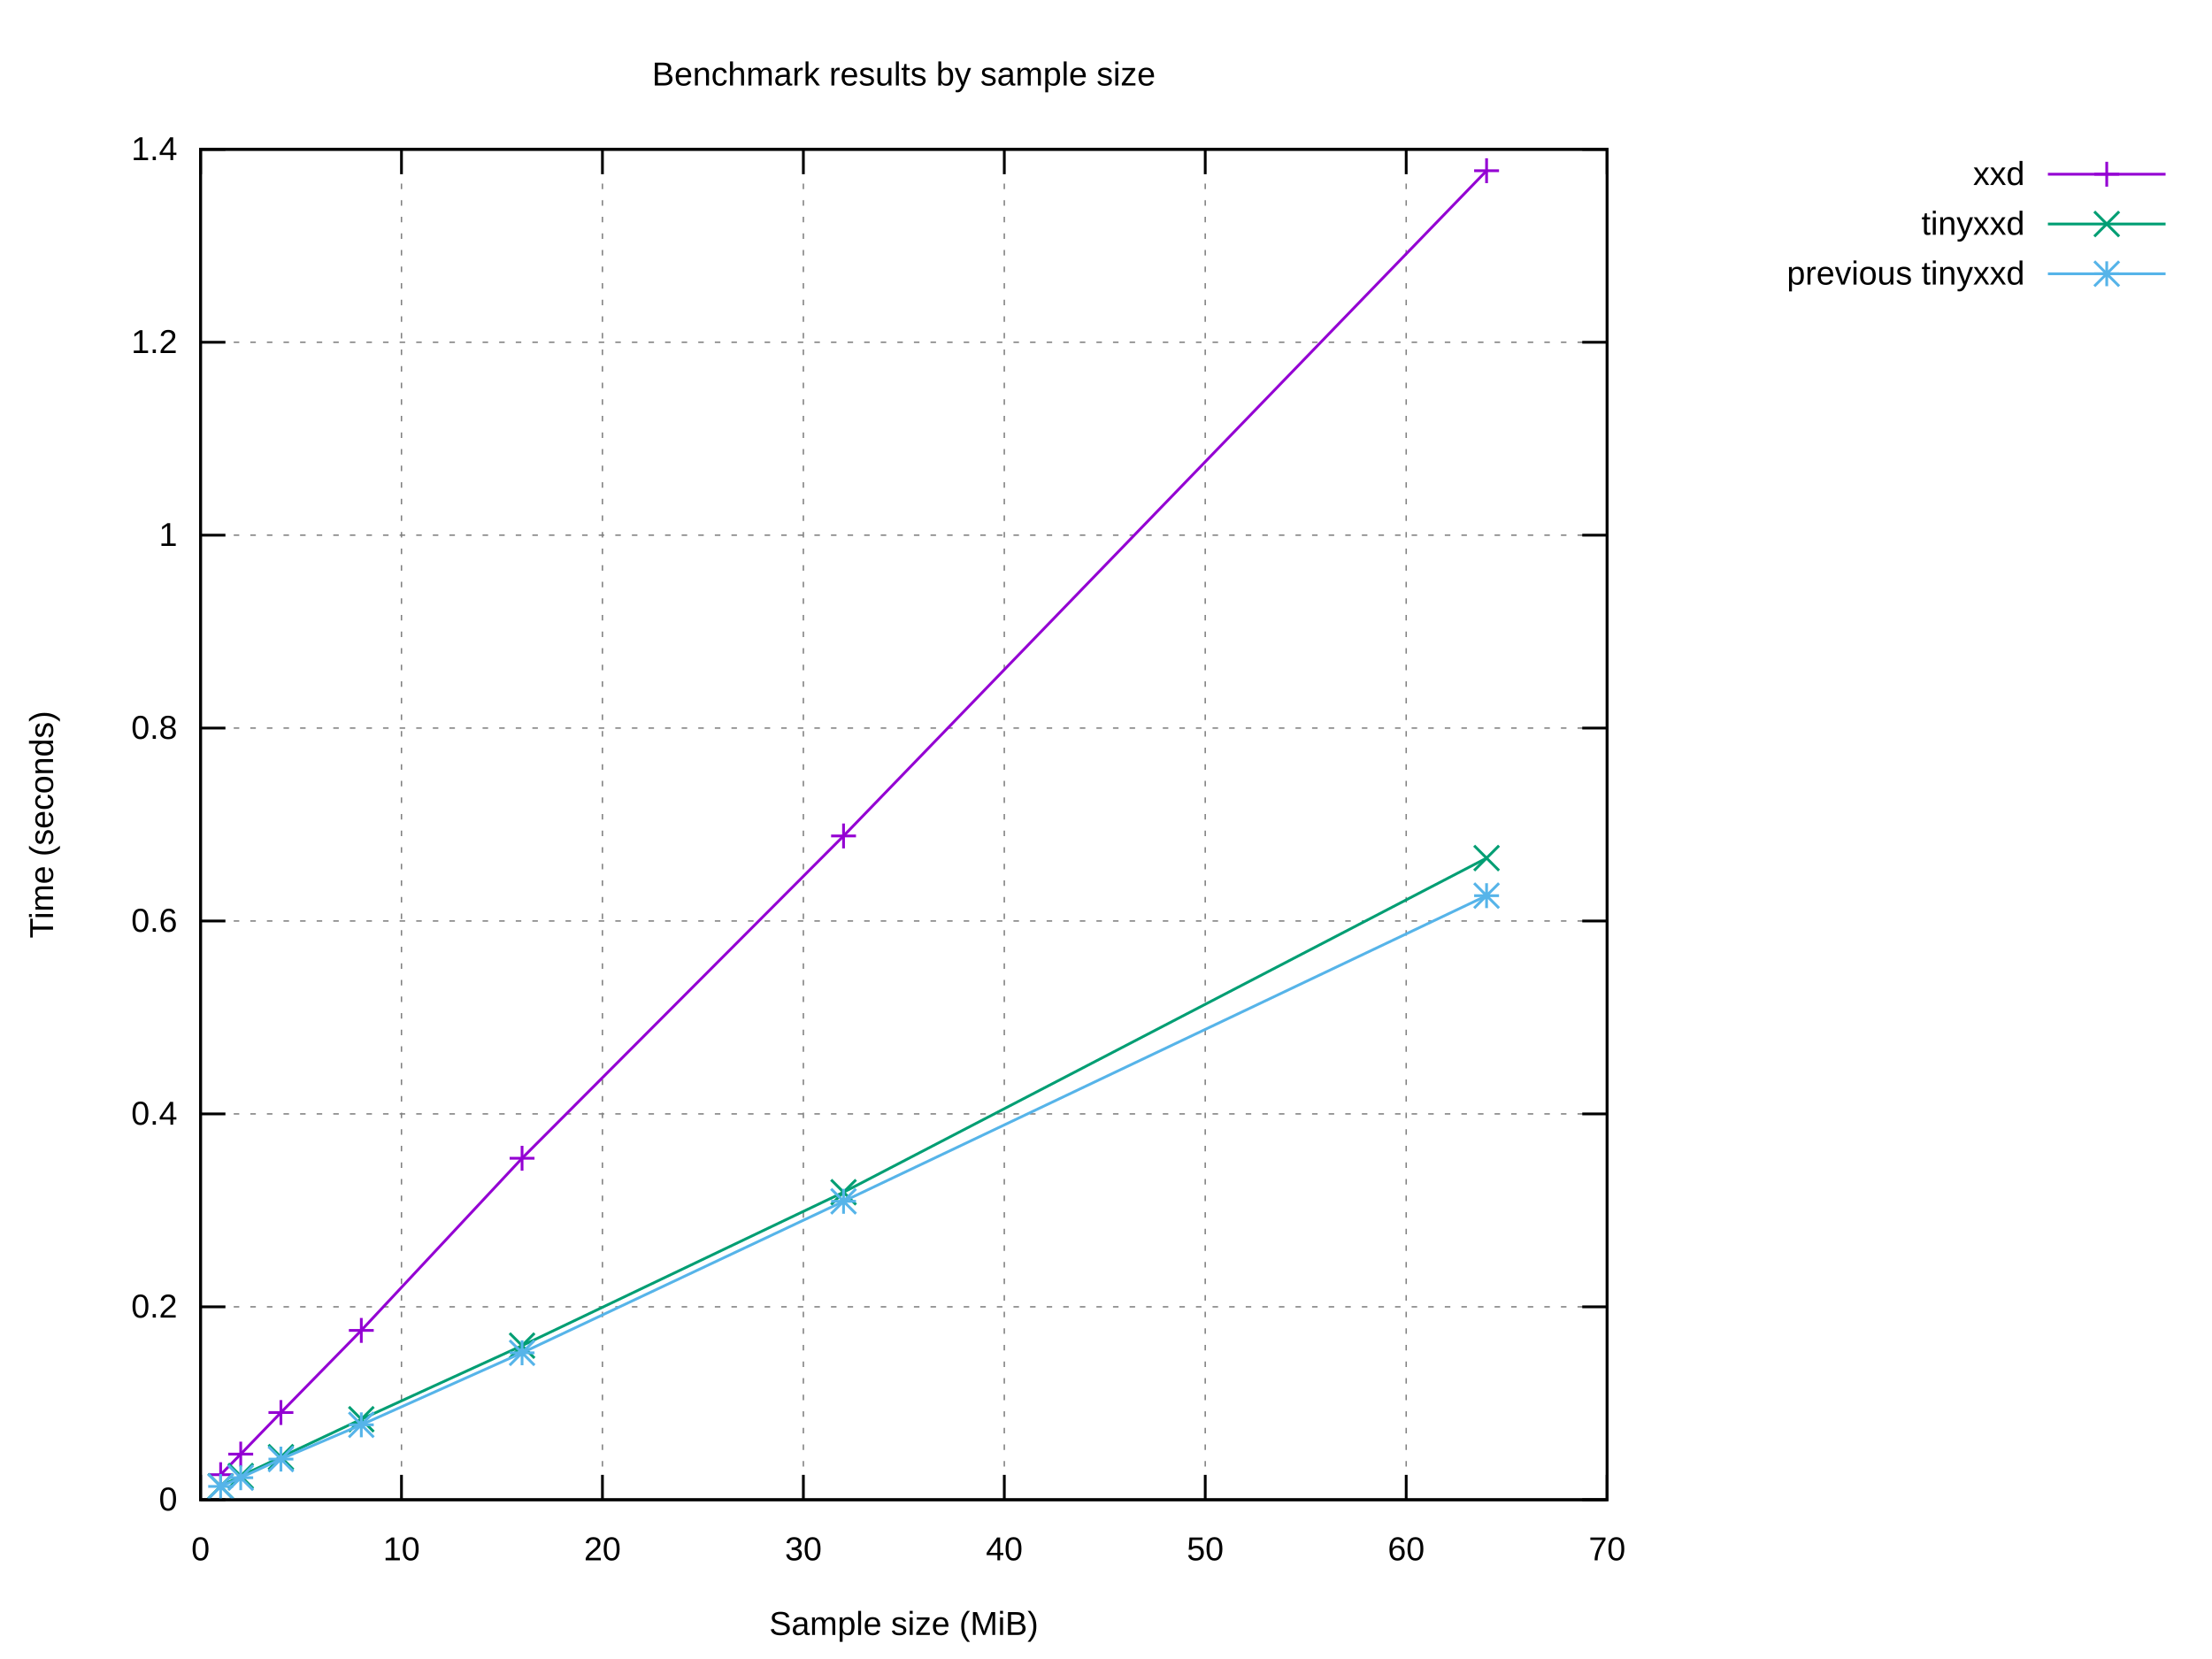
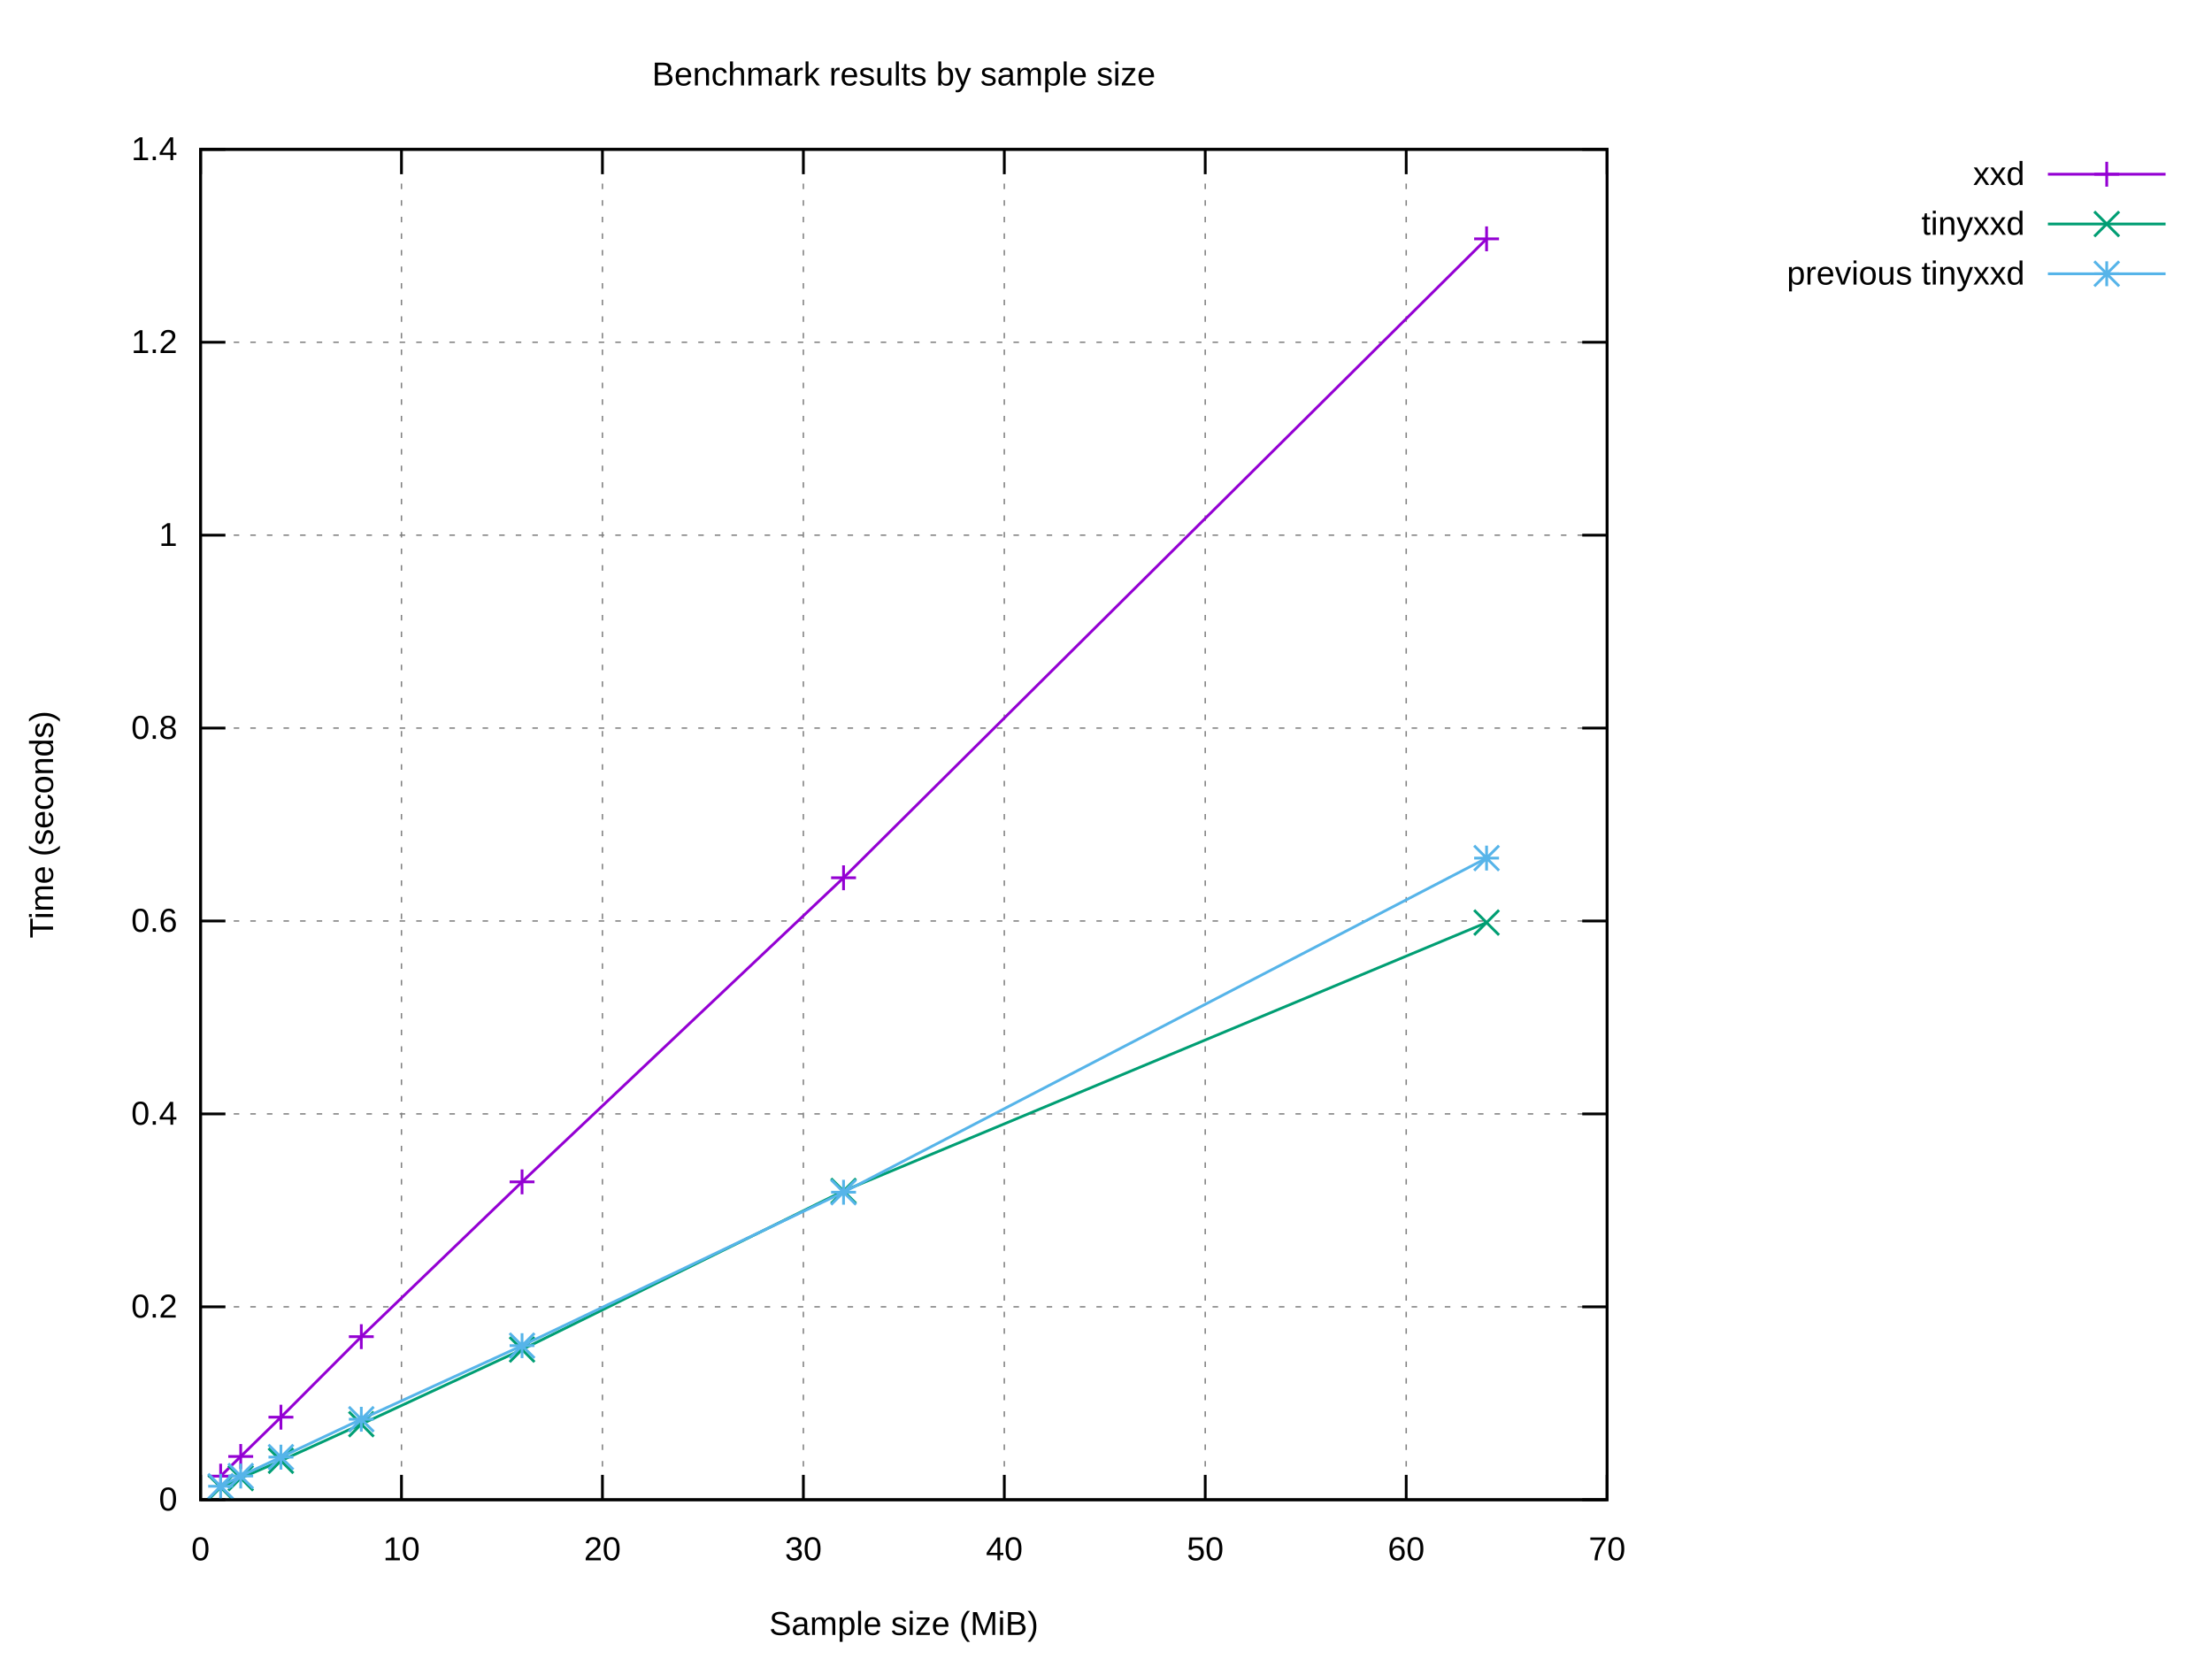
<svg xmlns="http://www.w3.org/2000/svg" xmlns:xlink="http://www.w3.org/1999/xlink" width="800" height="600" viewBox="0 0 800 600">
  <g id="gnuplot_canvas">
    <rect x="0" y="0" width="800" height="600" fill="#ffffff" />
    <defs>
      <circle id="gpDot" r="0.5" stroke-width="0.5" stroke="currentColor" />
      <path id="gpPt0" stroke-width="0.222" stroke="currentColor" d="M-1,0 h2 M0,-1 v2" />
      <path id="gpPt1" stroke-width="0.222" stroke="currentColor" d="M-1,-1 L1,1 M1,-1 L-1,1" />
      <path id="gpPt2" stroke-width="0.222" stroke="currentColor" d="M-1,0 L1,0 M0,-1 L0,1 M-1,-1 L1,1 M-1,1 L1,-1" />
      <rect id="gpPt3" stroke-width="0.222" stroke="currentColor" x="-1" y="-1" width="2" height="2" />
      <rect id="gpPt4" stroke-width="0.222" stroke="currentColor" fill="currentColor" x="-1" y="-1" width="2" height="2" />
      <circle id="gpPt5" stroke-width="0.222" stroke="currentColor" cx="0" cy="0" r="1" />
      <use xlink:href="#gpPt5" id="gpPt6" fill="currentColor" stroke="none" />
      <path id="gpPt7" stroke-width="0.222" stroke="currentColor" d="M0,-1.33 L-1.33,0.67 L1.33,0.67 z" />
      <use xlink:href="#gpPt7" id="gpPt8" fill="currentColor" stroke="none" />
      <use xlink:href="#gpPt7" id="gpPt9" stroke="currentColor" transform="rotate(180)" />
      <use xlink:href="#gpPt9" id="gpPt10" fill="currentColor" stroke="none" />
      <use xlink:href="#gpPt3" id="gpPt11" stroke="currentColor" transform="rotate(45)" />
      <use xlink:href="#gpPt11" id="gpPt12" fill="currentColor" stroke="none" />
      <path id="gpPt13" stroke-width="0.222" stroke="currentColor" d="M0,1.330 L1.265,0.411 L0.782,-1.067 L-0.782,-1.076 L-1.265,0.411 z" />
      <use xlink:href="#gpPt13" id="gpPt14" fill="currentColor" stroke="none" />
      <filter id="textbox" filterUnits="objectBoundingBox" x="0" y="0" height="1" width="1">
        <feFlood flood-color="#FFFFFF" flood-opacity="1" result="bgnd" />
        <feComposite in="SourceGraphic" in2="bgnd" operator="atop" />
      </filter>
      <filter id="greybox" filterUnits="objectBoundingBox" x="0" y="0" height="1" width="1">
        <feFlood flood-color="lightgrey" flood-opacity="1" result="grey" />
        <feComposite in="SourceGraphic" in2="grey" operator="atop" />
      </filter>
    </defs>
    <g fill="none" color="#FFFFFF" stroke="currentColor" stroke-width="1.00" stroke-linecap="butt" stroke-linejoin="miter">
</g>
    <g fill="none" color="black" stroke="currentColor" stroke-width="1.00" stroke-linecap="butt" stroke-linejoin="miter">
</g>
    <g fill="none" color="black" stroke="black" stroke-width="0.50" stroke-linecap="butt" stroke-linejoin="miter">
</g>
    <g fill="none" color="gray" stroke="currentColor" stroke-width="0.50" stroke-linecap="butt" stroke-linejoin="miter">
      <path stroke="gray" stroke-dasharray="2,4" class="gridline" d="M72.53,542.40 L581.24,542.40  " />
    </g>
    <g fill="none" color="gray" stroke="gray" stroke-width="1.00" stroke-linecap="butt" stroke-linejoin="miter">
</g>
    <g fill="none" color="black" stroke="currentColor" stroke-width="1.00" stroke-linecap="butt" stroke-linejoin="miter">
      <path stroke="black" d="M72.53,542.40 L81.53,542.40 M581.24,542.40 L572.24,542.40  " />
      <g transform="translate(64.14,546.30)" stroke="none" fill="black" font-family="Arial" font-size="12.00" text-anchor="end">
        <text>
          <tspan font-family="Arial"> 0</tspan>
        </text>
      </g>
    </g>
    <g fill="none" color="black" stroke="currentColor" stroke-width="1.00" stroke-linecap="butt" stroke-linejoin="miter">
</g>
    <g fill="none" color="black" stroke="black" stroke-width="0.50" stroke-linecap="butt" stroke-linejoin="miter">
</g>
    <g fill="none" color="gray" stroke="currentColor" stroke-width="0.50" stroke-linecap="butt" stroke-linejoin="miter">
      <path stroke="gray" stroke-dasharray="2,4" class="gridline" d="M72.53,472.63 L581.24,472.63  " />
    </g>
    <g fill="none" color="gray" stroke="gray" stroke-width="1.00" stroke-linecap="butt" stroke-linejoin="miter">
</g>
    <g fill="none" color="black" stroke="currentColor" stroke-width="1.00" stroke-linecap="butt" stroke-linejoin="miter">
      <path stroke="black" d="M72.53,472.63 L81.53,472.63 M581.24,472.63 L572.24,472.63  " />
      <g transform="translate(64.14,476.53)" stroke="none" fill="black" font-family="Arial" font-size="12.00" text-anchor="end">
        <text>
          <tspan font-family="Arial"> 0.2</tspan>
        </text>
      </g>
    </g>
    <g fill="none" color="black" stroke="currentColor" stroke-width="1.00" stroke-linecap="butt" stroke-linejoin="miter">
</g>
    <g fill="none" color="black" stroke="black" stroke-width="0.50" stroke-linecap="butt" stroke-linejoin="miter">
</g>
    <g fill="none" color="gray" stroke="currentColor" stroke-width="0.50" stroke-linecap="butt" stroke-linejoin="miter">
      <path stroke="gray" stroke-dasharray="2,4" class="gridline" d="M72.53,402.86 L581.24,402.86  " />
    </g>
    <g fill="none" color="gray" stroke="gray" stroke-width="1.00" stroke-linecap="butt" stroke-linejoin="miter">
</g>
    <g fill="none" color="black" stroke="currentColor" stroke-width="1.00" stroke-linecap="butt" stroke-linejoin="miter">
      <path stroke="black" d="M72.53,402.86 L81.53,402.86 M581.24,402.86 L572.24,402.86  " />
      <g transform="translate(64.14,406.76)" stroke="none" fill="black" font-family="Arial" font-size="12.00" text-anchor="end">
        <text>
          <tspan font-family="Arial"> 0.4</tspan>
        </text>
      </g>
    </g>
    <g fill="none" color="black" stroke="currentColor" stroke-width="1.00" stroke-linecap="butt" stroke-linejoin="miter">
</g>
    <g fill="none" color="black" stroke="black" stroke-width="0.50" stroke-linecap="butt" stroke-linejoin="miter">
</g>
    <g fill="none" color="gray" stroke="currentColor" stroke-width="0.50" stroke-linecap="butt" stroke-linejoin="miter">
      <path stroke="gray" stroke-dasharray="2,4" class="gridline" d="M72.53,333.09 L581.24,333.09  " />
    </g>
    <g fill="none" color="gray" stroke="gray" stroke-width="1.00" stroke-linecap="butt" stroke-linejoin="miter">
</g>
    <g fill="none" color="black" stroke="currentColor" stroke-width="1.00" stroke-linecap="butt" stroke-linejoin="miter">
      <path stroke="black" d="M72.53,333.09 L81.53,333.09 M581.24,333.09 L572.24,333.09  " />
      <g transform="translate(64.14,336.99)" stroke="none" fill="black" font-family="Arial" font-size="12.00" text-anchor="end">
        <text>
          <tspan font-family="Arial"> 0.6</tspan>
        </text>
      </g>
    </g>
    <g fill="none" color="black" stroke="currentColor" stroke-width="1.00" stroke-linecap="butt" stroke-linejoin="miter">
</g>
    <g fill="none" color="black" stroke="black" stroke-width="0.50" stroke-linecap="butt" stroke-linejoin="miter">
</g>
    <g fill="none" color="gray" stroke="currentColor" stroke-width="0.50" stroke-linecap="butt" stroke-linejoin="miter">
      <path stroke="gray" stroke-dasharray="2,4" class="gridline" d="M72.53,263.32 L581.24,263.32  " />
    </g>
    <g fill="none" color="gray" stroke="gray" stroke-width="1.00" stroke-linecap="butt" stroke-linejoin="miter">
</g>
    <g fill="none" color="black" stroke="currentColor" stroke-width="1.00" stroke-linecap="butt" stroke-linejoin="miter">
      <path stroke="black" d="M72.53,263.32 L81.53,263.32 M581.24,263.32 L572.24,263.32  " />
      <g transform="translate(64.14,267.22)" stroke="none" fill="black" font-family="Arial" font-size="12.00" text-anchor="end">
        <text>
          <tspan font-family="Arial"> 0.8</tspan>
        </text>
      </g>
    </g>
    <g fill="none" color="black" stroke="currentColor" stroke-width="1.00" stroke-linecap="butt" stroke-linejoin="miter">
</g>
    <g fill="none" color="black" stroke="black" stroke-width="0.50" stroke-linecap="butt" stroke-linejoin="miter">
</g>
    <g fill="none" color="gray" stroke="currentColor" stroke-width="0.50" stroke-linecap="butt" stroke-linejoin="miter">
      <path stroke="gray" stroke-dasharray="2,4" class="gridline" d="M72.53,193.55 L581.24,193.55  " />
    </g>
    <g fill="none" color="gray" stroke="gray" stroke-width="1.00" stroke-linecap="butt" stroke-linejoin="miter">
</g>
    <g fill="none" color="black" stroke="currentColor" stroke-width="1.00" stroke-linecap="butt" stroke-linejoin="miter">
      <path stroke="black" d="M72.53,193.55 L81.53,193.55 M581.24,193.55 L572.24,193.55  " />
      <g transform="translate(64.14,197.45)" stroke="none" fill="black" font-family="Arial" font-size="12.00" text-anchor="end">
        <text>
          <tspan font-family="Arial"> 1</tspan>
        </text>
      </g>
    </g>
    <g fill="none" color="black" stroke="currentColor" stroke-width="1.00" stroke-linecap="butt" stroke-linejoin="miter">
</g>
    <g fill="none" color="black" stroke="black" stroke-width="0.50" stroke-linecap="butt" stroke-linejoin="miter">
</g>
    <g fill="none" color="gray" stroke="currentColor" stroke-width="0.50" stroke-linecap="butt" stroke-linejoin="miter">
      <path stroke="gray" stroke-dasharray="2,4" class="gridline" d="M72.53,123.78 L581.24,123.78  " />
    </g>
    <g fill="none" color="gray" stroke="gray" stroke-width="1.00" stroke-linecap="butt" stroke-linejoin="miter">
</g>
    <g fill="none" color="black" stroke="currentColor" stroke-width="1.00" stroke-linecap="butt" stroke-linejoin="miter">
      <path stroke="black" d="M72.53,123.78 L81.53,123.78 M581.24,123.78 L572.24,123.78  " />
      <g transform="translate(64.14,127.68)" stroke="none" fill="black" font-family="Arial" font-size="12.00" text-anchor="end">
        <text>
          <tspan font-family="Arial"> 1.2</tspan>
        </text>
      </g>
    </g>
    <g fill="none" color="black" stroke="currentColor" stroke-width="1.00" stroke-linecap="butt" stroke-linejoin="miter">
</g>
    <g fill="none" color="black" stroke="black" stroke-width="0.50" stroke-linecap="butt" stroke-linejoin="miter">
</g>
    <g fill="none" color="gray" stroke="currentColor" stroke-width="0.50" stroke-linecap="butt" stroke-linejoin="miter">
      <path stroke="gray" stroke-dasharray="2,4" class="gridline" d="M72.53,54.01 L581.24,54.01  " />
    </g>
    <g fill="none" color="gray" stroke="gray" stroke-width="1.00" stroke-linecap="butt" stroke-linejoin="miter">
</g>
    <g fill="none" color="black" stroke="currentColor" stroke-width="1.00" stroke-linecap="butt" stroke-linejoin="miter">
      <path stroke="black" d="M72.53,54.01 L81.53,54.01 M581.24,54.01 L572.24,54.01  " />
      <g transform="translate(64.14,57.91)" stroke="none" fill="black" font-family="Arial" font-size="12.00" text-anchor="end">
        <text>
          <tspan font-family="Arial"> 1.4</tspan>
        </text>
      </g>
    </g>
    <g fill="none" color="black" stroke="currentColor" stroke-width="1.00" stroke-linecap="butt" stroke-linejoin="miter">
</g>
    <g fill="none" color="black" stroke="black" stroke-width="0.50" stroke-linecap="butt" stroke-linejoin="miter">
</g>
    <g fill="none" color="gray" stroke="currentColor" stroke-width="0.50" stroke-linecap="butt" stroke-linejoin="miter">
      <path stroke="gray" stroke-dasharray="2,4" class="gridline" d="M72.53,542.40 L72.53,54.01  " />
    </g>
    <g fill="none" color="gray" stroke="gray" stroke-width="1.00" stroke-linecap="butt" stroke-linejoin="miter">
</g>
    <g fill="none" color="black" stroke="currentColor" stroke-width="1.00" stroke-linecap="butt" stroke-linejoin="miter">
      <path stroke="black" d="M72.53,542.40 L72.53,533.40 M72.53,54.01 L72.53,63.01  " />
      <g transform="translate(72.53,564.30)" stroke="none" fill="black" font-family="Arial" font-size="12.00" text-anchor="middle">
        <text>
          <tspan font-family="Arial"> 0</tspan>
        </text>
      </g>
    </g>
    <g fill="none" color="black" stroke="currentColor" stroke-width="1.00" stroke-linecap="butt" stroke-linejoin="miter">
</g>
    <g fill="none" color="black" stroke="black" stroke-width="0.50" stroke-linecap="butt" stroke-linejoin="miter">
</g>
    <g fill="none" color="gray" stroke="currentColor" stroke-width="0.50" stroke-linecap="butt" stroke-linejoin="miter">
      <path stroke="gray" stroke-dasharray="2,4" class="gridline" d="M145.20,542.40 L145.20,54.01  " />
    </g>
    <g fill="none" color="gray" stroke="gray" stroke-width="1.00" stroke-linecap="butt" stroke-linejoin="miter">
</g>
    <g fill="none" color="black" stroke="currentColor" stroke-width="1.00" stroke-linecap="butt" stroke-linejoin="miter">
      <path stroke="black" d="M145.20,542.40 L145.20,533.40 M145.20,54.01 L145.20,63.01  " />
      <g transform="translate(145.20,564.30)" stroke="none" fill="black" font-family="Arial" font-size="12.00" text-anchor="middle">
        <text>
          <tspan font-family="Arial"> 10</tspan>
        </text>
      </g>
    </g>
    <g fill="none" color="black" stroke="currentColor" stroke-width="1.00" stroke-linecap="butt" stroke-linejoin="miter">
</g>
    <g fill="none" color="black" stroke="black" stroke-width="0.50" stroke-linecap="butt" stroke-linejoin="miter">
</g>
    <g fill="none" color="gray" stroke="currentColor" stroke-width="0.50" stroke-linecap="butt" stroke-linejoin="miter">
      <path stroke="gray" stroke-dasharray="2,4" class="gridline" d="M217.88,542.40 L217.88,54.01  " />
    </g>
    <g fill="none" color="gray" stroke="gray" stroke-width="1.00" stroke-linecap="butt" stroke-linejoin="miter">
</g>
    <g fill="none" color="black" stroke="currentColor" stroke-width="1.00" stroke-linecap="butt" stroke-linejoin="miter">
      <path stroke="black" d="M217.88,542.40 L217.88,533.40 M217.88,54.01 L217.88,63.01  " />
      <g transform="translate(217.88,564.30)" stroke="none" fill="black" font-family="Arial" font-size="12.00" text-anchor="middle">
        <text>
          <tspan font-family="Arial"> 20</tspan>
        </text>
      </g>
    </g>
    <g fill="none" color="black" stroke="currentColor" stroke-width="1.00" stroke-linecap="butt" stroke-linejoin="miter">
</g>
    <g fill="none" color="black" stroke="black" stroke-width="0.50" stroke-linecap="butt" stroke-linejoin="miter">
</g>
    <g fill="none" color="gray" stroke="currentColor" stroke-width="0.50" stroke-linecap="butt" stroke-linejoin="miter">
      <path stroke="gray" stroke-dasharray="2,4" class="gridline" d="M290.55,542.40 L290.55,54.01  " />
    </g>
    <g fill="none" color="gray" stroke="gray" stroke-width="1.00" stroke-linecap="butt" stroke-linejoin="miter">
</g>
    <g fill="none" color="black" stroke="currentColor" stroke-width="1.00" stroke-linecap="butt" stroke-linejoin="miter">
      <path stroke="black" d="M290.55,542.40 L290.55,533.40 M290.55,54.01 L290.55,63.01  " />
      <g transform="translate(290.55,564.30)" stroke="none" fill="black" font-family="Arial" font-size="12.00" text-anchor="middle">
        <text>
          <tspan font-family="Arial"> 30</tspan>
        </text>
      </g>
    </g>
    <g fill="none" color="black" stroke="currentColor" stroke-width="1.00" stroke-linecap="butt" stroke-linejoin="miter">
</g>
    <g fill="none" color="black" stroke="black" stroke-width="0.50" stroke-linecap="butt" stroke-linejoin="miter">
</g>
    <g fill="none" color="gray" stroke="currentColor" stroke-width="0.50" stroke-linecap="butt" stroke-linejoin="miter">
      <path stroke="gray" stroke-dasharray="2,4" class="gridline" d="M363.22,542.40 L363.22,54.01  " />
    </g>
    <g fill="none" color="gray" stroke="gray" stroke-width="1.00" stroke-linecap="butt" stroke-linejoin="miter">
</g>
    <g fill="none" color="black" stroke="currentColor" stroke-width="1.00" stroke-linecap="butt" stroke-linejoin="miter">
      <path stroke="black" d="M363.22,542.40 L363.22,533.40 M363.22,54.01 L363.22,63.01  " />
      <g transform="translate(363.22,564.30)" stroke="none" fill="black" font-family="Arial" font-size="12.00" text-anchor="middle">
        <text>
          <tspan font-family="Arial"> 40</tspan>
        </text>
      </g>
    </g>
    <g fill="none" color="black" stroke="currentColor" stroke-width="1.00" stroke-linecap="butt" stroke-linejoin="miter">
</g>
    <g fill="none" color="black" stroke="black" stroke-width="0.50" stroke-linecap="butt" stroke-linejoin="miter">
</g>
    <g fill="none" color="gray" stroke="currentColor" stroke-width="0.50" stroke-linecap="butt" stroke-linejoin="miter">
      <path stroke="gray" stroke-dasharray="2,4" class="gridline" d="M435.89,542.40 L435.89,54.01  " />
    </g>
    <g fill="none" color="gray" stroke="gray" stroke-width="1.00" stroke-linecap="butt" stroke-linejoin="miter">
</g>
    <g fill="none" color="black" stroke="currentColor" stroke-width="1.00" stroke-linecap="butt" stroke-linejoin="miter">
      <path stroke="black" d="M435.89,542.40 L435.89,533.40 M435.89,54.01 L435.89,63.01  " />
      <g transform="translate(435.89,564.30)" stroke="none" fill="black" font-family="Arial" font-size="12.00" text-anchor="middle">
        <text>
          <tspan font-family="Arial"> 50</tspan>
        </text>
      </g>
    </g>
    <g fill="none" color="black" stroke="currentColor" stroke-width="1.00" stroke-linecap="butt" stroke-linejoin="miter">
</g>
    <g fill="none" color="black" stroke="black" stroke-width="0.50" stroke-linecap="butt" stroke-linejoin="miter">
</g>
    <g fill="none" color="gray" stroke="currentColor" stroke-width="0.50" stroke-linecap="butt" stroke-linejoin="miter">
      <path stroke="gray" stroke-dasharray="2,4" class="gridline" d="M508.57,542.40 L508.57,54.01  " />
    </g>
    <g fill="none" color="gray" stroke="gray" stroke-width="1.00" stroke-linecap="butt" stroke-linejoin="miter">
</g>
    <g fill="none" color="black" stroke="currentColor" stroke-width="1.00" stroke-linecap="butt" stroke-linejoin="miter">
      <path stroke="black" d="M508.57,542.40 L508.57,533.40 M508.57,54.01 L508.57,63.01  " />
      <g transform="translate(508.57,564.30)" stroke="none" fill="black" font-family="Arial" font-size="12.00" text-anchor="middle">
        <text>
          <tspan font-family="Arial"> 60</tspan>
        </text>
      </g>
    </g>
    <g fill="none" color="black" stroke="currentColor" stroke-width="1.00" stroke-linecap="butt" stroke-linejoin="miter">
</g>
    <g fill="none" color="black" stroke="black" stroke-width="0.50" stroke-linecap="butt" stroke-linejoin="miter">
</g>
    <g fill="none" color="gray" stroke="currentColor" stroke-width="0.50" stroke-linecap="butt" stroke-linejoin="miter">
      <path stroke="gray" stroke-dasharray="2,4" class="gridline" d="M581.24,542.40 L581.24,54.01  " />
    </g>
    <g fill="none" color="gray" stroke="gray" stroke-width="1.00" stroke-linecap="butt" stroke-linejoin="miter">
</g>
    <g fill="none" color="black" stroke="currentColor" stroke-width="1.00" stroke-linecap="butt" stroke-linejoin="miter">
      <path stroke="black" d="M581.24,542.40 L581.24,533.40 M581.24,54.01 L581.24,63.01  " />
      <g transform="translate(581.24,564.30)" stroke="none" fill="black" font-family="Arial" font-size="12.00" text-anchor="middle">
        <text>
          <tspan font-family="Arial"> 70</tspan>
        </text>
      </g>
    </g>
    <g fill="none" color="black" stroke="currentColor" stroke-width="1.00" stroke-linecap="butt" stroke-linejoin="miter">
</g>
    <g fill="none" color="black" stroke="currentColor" stroke-width="1.00" stroke-linecap="butt" stroke-linejoin="miter">
      <path stroke="black" d="M72.53,54.01 L72.53,542.40 L581.24,542.40 L581.24,54.01 L72.53,54.01 Z  " />
    </g>
    <g fill="none" color="black" stroke="currentColor" stroke-width="1.00" stroke-linecap="butt" stroke-linejoin="miter">
</g>
    <g id="gnuplot_plot_1">
      <g fill="none" color="black" stroke="currentColor" stroke-width="1.00" stroke-linecap="butt" stroke-linejoin="miter">
        <g transform="translate(732.26,66.91)" stroke="none" fill="black" font-family="Arial" font-size="12.00" text-anchor="end">
          <text>
            <tspan font-family="Arial">xxd</tspan>
          </text>
        </g>
      </g>
      <g fill="none" color="black" stroke="currentColor" stroke-width="1.00" stroke-linecap="butt" stroke-linejoin="miter">
-         <path stroke="rgb(148,   0, 211)" d="M740.65,63.01 L783.21,63.01 M537.64,61.74 L305.08,302.33 L188.81,418.90 L130.67,481.16 L101.60,510.86 L87.06,525.90   L79.80,533.34  " />
-         <use xlink:href="#gpPt0" transform="translate(537.64,61.74) scale(4.50)" color="rgb(148,   0, 211)" />
-         <use xlink:href="#gpPt0" transform="translate(305.08,302.33) scale(4.50)" color="rgb(148,   0, 211)" />
-         <use xlink:href="#gpPt0" transform="translate(188.81,418.90) scale(4.50)" color="rgb(148,   0, 211)" />
-         <use xlink:href="#gpPt0" transform="translate(130.67,481.16) scale(4.50)" color="rgb(148,   0, 211)" />
-         <use xlink:href="#gpPt0" transform="translate(101.60,510.86) scale(4.50)" color="rgb(148,   0, 211)" />
-         <use xlink:href="#gpPt0" transform="translate(87.06,525.90) scale(4.50)" color="rgb(148,   0, 211)" />
-         <use xlink:href="#gpPt0" transform="translate(79.80,533.34) scale(4.50)" color="rgb(148,   0, 211)" />
+         <path stroke="rgb(148,   0, 211)" d="M740.65,63.01 L783.21,63.01 M537.64,86.38 L305.08,317.46 L188.81,427.44 L130.67,483.42 L101.60,512.54 L87.06,526.75   L79.80,533.87  " />
+         <use xlink:href="#gpPt0" transform="translate(537.64,86.38) scale(4.50)" color="rgb(148,   0, 211)" />
+         <use xlink:href="#gpPt0" transform="translate(305.08,317.46) scale(4.50)" color="rgb(148,   0, 211)" />
+         <use xlink:href="#gpPt0" transform="translate(188.81,427.44) scale(4.50)" color="rgb(148,   0, 211)" />
+         <use xlink:href="#gpPt0" transform="translate(130.67,483.42) scale(4.50)" color="rgb(148,   0, 211)" />
+         <use xlink:href="#gpPt0" transform="translate(101.60,512.54) scale(4.50)" color="rgb(148,   0, 211)" />
+         <use xlink:href="#gpPt0" transform="translate(87.06,526.75) scale(4.50)" color="rgb(148,   0, 211)" />
+         <use xlink:href="#gpPt0" transform="translate(79.80,533.87) scale(4.50)" color="rgb(148,   0, 211)" />
        <use xlink:href="#gpPt0" transform="translate(761.93,63.01) scale(4.50)" color="rgb(148,   0, 211)" />
      </g>
    </g>
    <g id="gnuplot_plot_2">
      <g fill="none" color="black" stroke="currentColor" stroke-width="1.00" stroke-linecap="butt" stroke-linejoin="miter">
        <g transform="translate(732.26,84.91)" stroke="none" fill="black" font-family="Arial" font-size="12.00" text-anchor="end">
          <text>
            <tspan font-family="Arial">tinyxxd</tspan>
          </text>
        </g>
      </g>
      <g fill="none" color="black" stroke="currentColor" stroke-width="1.00" stroke-linecap="butt" stroke-linejoin="miter">
-         <path stroke="rgb(  0, 158, 115)" d="M740.65,81.01 L783.21,81.01 M537.64,310.34 L305.08,431.18 L188.81,486.67 L130.67,513.29 L101.60,526.99 L87.06,533.82   L79.80,537.52  " />
-         <use xlink:href="#gpPt1" transform="translate(537.64,310.34) scale(4.50)" color="rgb(  0, 158, 115)" />
-         <use xlink:href="#gpPt1" transform="translate(305.08,431.18) scale(4.50)" color="rgb(  0, 158, 115)" />
-         <use xlink:href="#gpPt1" transform="translate(188.81,486.67) scale(4.50)" color="rgb(  0, 158, 115)" />
-         <use xlink:href="#gpPt1" transform="translate(130.67,513.29) scale(4.50)" color="rgb(  0, 158, 115)" />
-         <use xlink:href="#gpPt1" transform="translate(101.60,526.99) scale(4.50)" color="rgb(  0, 158, 115)" />
-         <use xlink:href="#gpPt1" transform="translate(87.06,533.82) scale(4.50)" color="rgb(  0, 158, 115)" />
-         <use xlink:href="#gpPt1" transform="translate(79.80,537.52) scale(4.50)" color="rgb(  0, 158, 115)" />
+         <path stroke="rgb(  0, 158, 115)" d="M740.65,81.01 L783.21,81.01 M537.64,333.66 L305.08,430.72 L188.81,488.08 L130.67,515.07 L101.60,528.30 L87.06,534.58   L79.80,537.93  " />
+         <use xlink:href="#gpPt1" transform="translate(537.64,333.66) scale(4.50)" color="rgb(  0, 158, 115)" />
+         <use xlink:href="#gpPt1" transform="translate(305.08,430.72) scale(4.50)" color="rgb(  0, 158, 115)" />
+         <use xlink:href="#gpPt1" transform="translate(188.81,488.08) scale(4.50)" color="rgb(  0, 158, 115)" />
+         <use xlink:href="#gpPt1" transform="translate(130.67,515.07) scale(4.50)" color="rgb(  0, 158, 115)" />
+         <use xlink:href="#gpPt1" transform="translate(101.60,528.30) scale(4.50)" color="rgb(  0, 158, 115)" />
+         <use xlink:href="#gpPt1" transform="translate(87.06,534.58) scale(4.50)" color="rgb(  0, 158, 115)" />
+         <use xlink:href="#gpPt1" transform="translate(79.80,537.93) scale(4.50)" color="rgb(  0, 158, 115)" />
        <use xlink:href="#gpPt1" transform="translate(761.93,81.01) scale(4.50)" color="rgb(  0, 158, 115)" />
      </g>
    </g>
    <g id="gnuplot_plot_3">
      <g fill="none" color="black" stroke="currentColor" stroke-width="1.00" stroke-linecap="butt" stroke-linejoin="miter">
        <g transform="translate(732.26,102.91)" stroke="none" fill="black" font-family="Arial" font-size="12.00" text-anchor="end">
          <text>
            <tspan font-family="Arial">previous tinyxxd</tspan>
          </text>
        </g>
      </g>
      <g fill="none" color="black" stroke="currentColor" stroke-width="1.00" stroke-linecap="butt" stroke-linejoin="miter">
-         <path stroke="rgb( 86, 180, 233)" d="M740.65,99.01 L783.21,99.01 M537.64,323.93 L305.08,434.47 L188.81,489.26 L130.67,515.30 L101.60,527.70 L87.06,534.44   L79.80,537.59  " />
-         <use xlink:href="#gpPt2" transform="translate(537.64,323.93) scale(4.50)" color="rgb( 86, 180, 233)" />
-         <use xlink:href="#gpPt2" transform="translate(305.08,434.47) scale(4.50)" color="rgb( 86, 180, 233)" />
-         <use xlink:href="#gpPt2" transform="translate(188.81,489.26) scale(4.50)" color="rgb( 86, 180, 233)" />
-         <use xlink:href="#gpPt2" transform="translate(130.67,515.30) scale(4.50)" color="rgb( 86, 180, 233)" />
-         <use xlink:href="#gpPt2" transform="translate(101.60,527.70) scale(4.50)" color="rgb( 86, 180, 233)" />
-         <use xlink:href="#gpPt2" transform="translate(87.06,534.44) scale(4.50)" color="rgb( 86, 180, 233)" />
-         <use xlink:href="#gpPt2" transform="translate(79.80,537.59) scale(4.50)" color="rgb( 86, 180, 233)" />
+         <path stroke="rgb( 86, 180, 233)" d="M740.65,99.01 L783.21,99.01 M537.64,310.34 L305.08,431.18 L188.81,486.67 L130.67,513.29 L101.60,526.99 L87.06,533.82   L79.80,537.52  " />
+         <use xlink:href="#gpPt2" transform="translate(537.64,310.34) scale(4.50)" color="rgb( 86, 180, 233)" />
+         <use xlink:href="#gpPt2" transform="translate(305.08,431.18) scale(4.50)" color="rgb( 86, 180, 233)" />
+         <use xlink:href="#gpPt2" transform="translate(188.81,486.67) scale(4.50)" color="rgb( 86, 180, 233)" />
+         <use xlink:href="#gpPt2" transform="translate(130.67,513.29) scale(4.50)" color="rgb( 86, 180, 233)" />
+         <use xlink:href="#gpPt2" transform="translate(101.60,526.99) scale(4.50)" color="rgb( 86, 180, 233)" />
+         <use xlink:href="#gpPt2" transform="translate(87.06,533.82) scale(4.50)" color="rgb( 86, 180, 233)" />
+         <use xlink:href="#gpPt2" transform="translate(79.80,537.52) scale(4.50)" color="rgb( 86, 180, 233)" />
        <use xlink:href="#gpPt2" transform="translate(761.93,99.01) scale(4.50)" color="rgb( 86, 180, 233)" />
      </g>
    </g>
    <g fill="none" color="#FFFFFF" stroke="rgb( 86, 180, 233)" stroke-width="2.00" stroke-linecap="butt" stroke-linejoin="miter">
</g>
    <g fill="none" color="black" stroke="currentColor" stroke-width="2.00" stroke-linecap="butt" stroke-linejoin="miter">
</g>
    <g fill="none" color="black" stroke="black" stroke-width="1.00" stroke-linecap="butt" stroke-linejoin="miter">
</g>
    <g fill="none" color="black" stroke="currentColor" stroke-width="1.00" stroke-linecap="butt" stroke-linejoin="miter">
      <path stroke="black" d="M72.53,54.01 L72.53,542.40 L581.24,542.40 L581.24,54.01 L72.53,54.01 Z  " />
      <g transform="translate(19.18,298.21) rotate(270.00)" stroke="none" fill="black" font-family="Arial" font-size="12.00" text-anchor="middle">
        <text>
          <tspan font-family="Arial">Time (seconds)</tspan>
        </text>
      </g>
    </g>
    <g fill="none" color="black" stroke="currentColor" stroke-width="1.00" stroke-linecap="butt" stroke-linejoin="miter">
      <g transform="translate(326.88,591.30)" stroke="none" fill="black" font-family="Arial" font-size="12.00" text-anchor="middle">
        <text>
          <tspan font-family="Arial">Sample size (MiB)</tspan>
        </text>
      </g>
    </g>
    <g fill="none" color="black" stroke="currentColor" stroke-width="1.00" stroke-linecap="butt" stroke-linejoin="miter">
</g>
    <g fill="none" color="black" stroke="currentColor" stroke-width="1.00" stroke-linecap="butt" stroke-linejoin="miter">
      <g transform="translate(326.88,30.91)" stroke="none" fill="black" font-family="Arial" font-size="12.00" text-anchor="middle">
        <text>
          <tspan font-family="Arial">Benchmark results by sample size</tspan>
        </text>
      </g>
    </g>
    <g fill="none" color="black" stroke="currentColor" stroke-width="1.00" stroke-linecap="butt" stroke-linejoin="miter">
</g>
  </g>
</svg>
